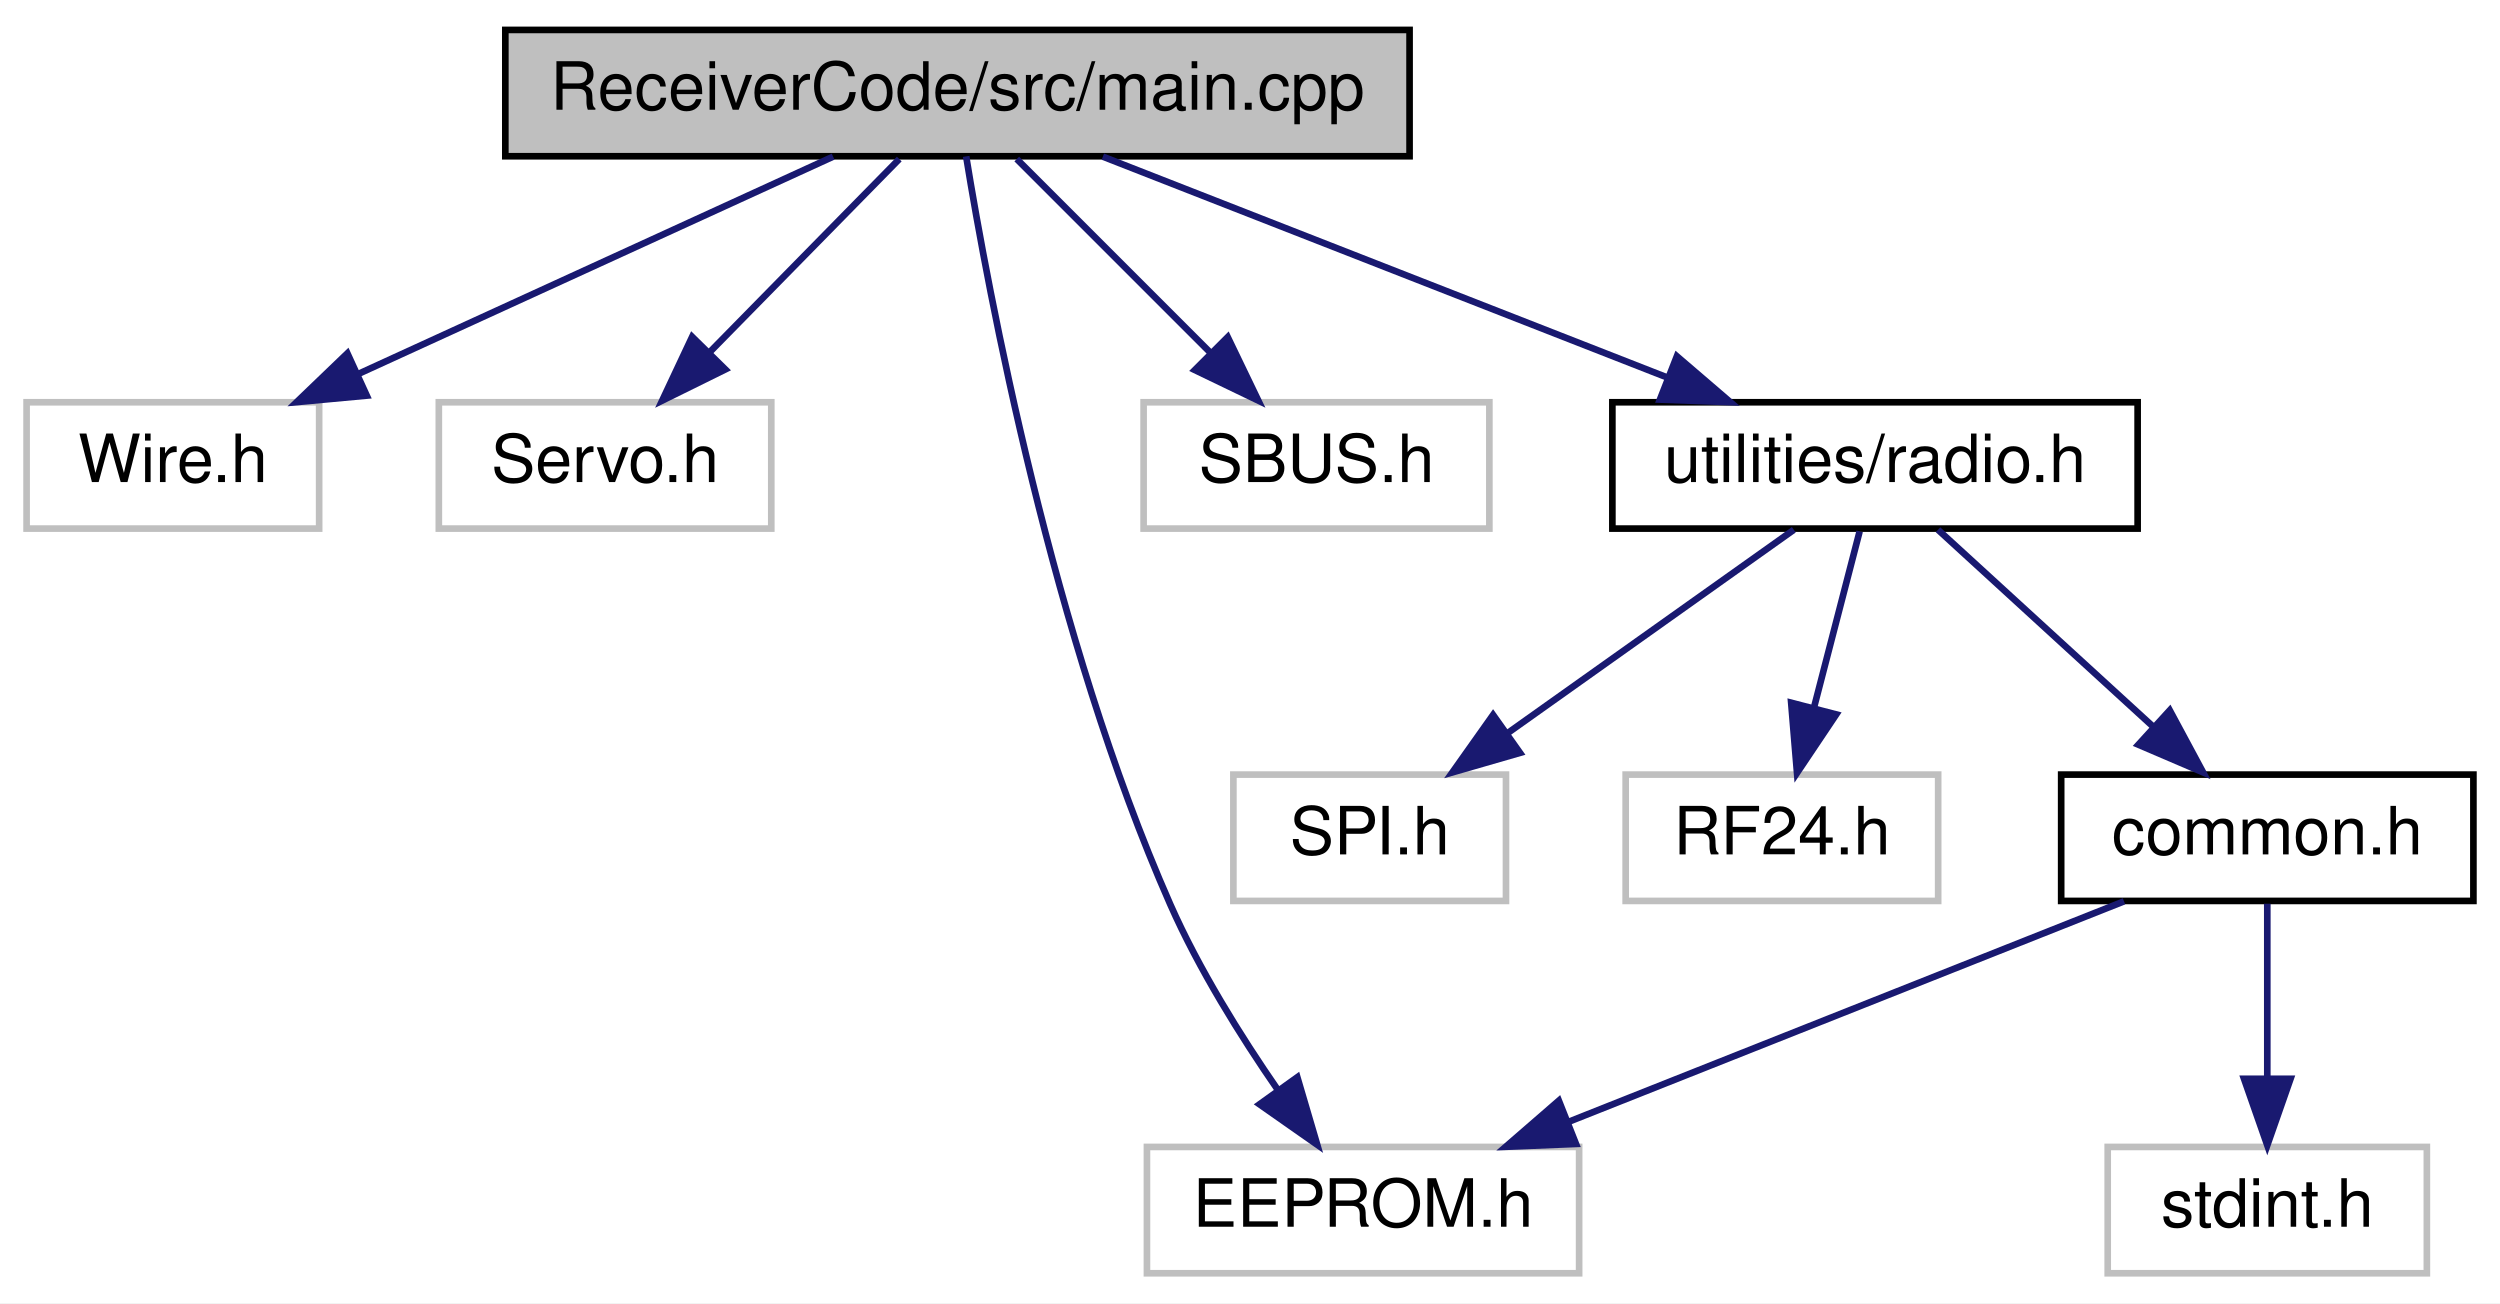
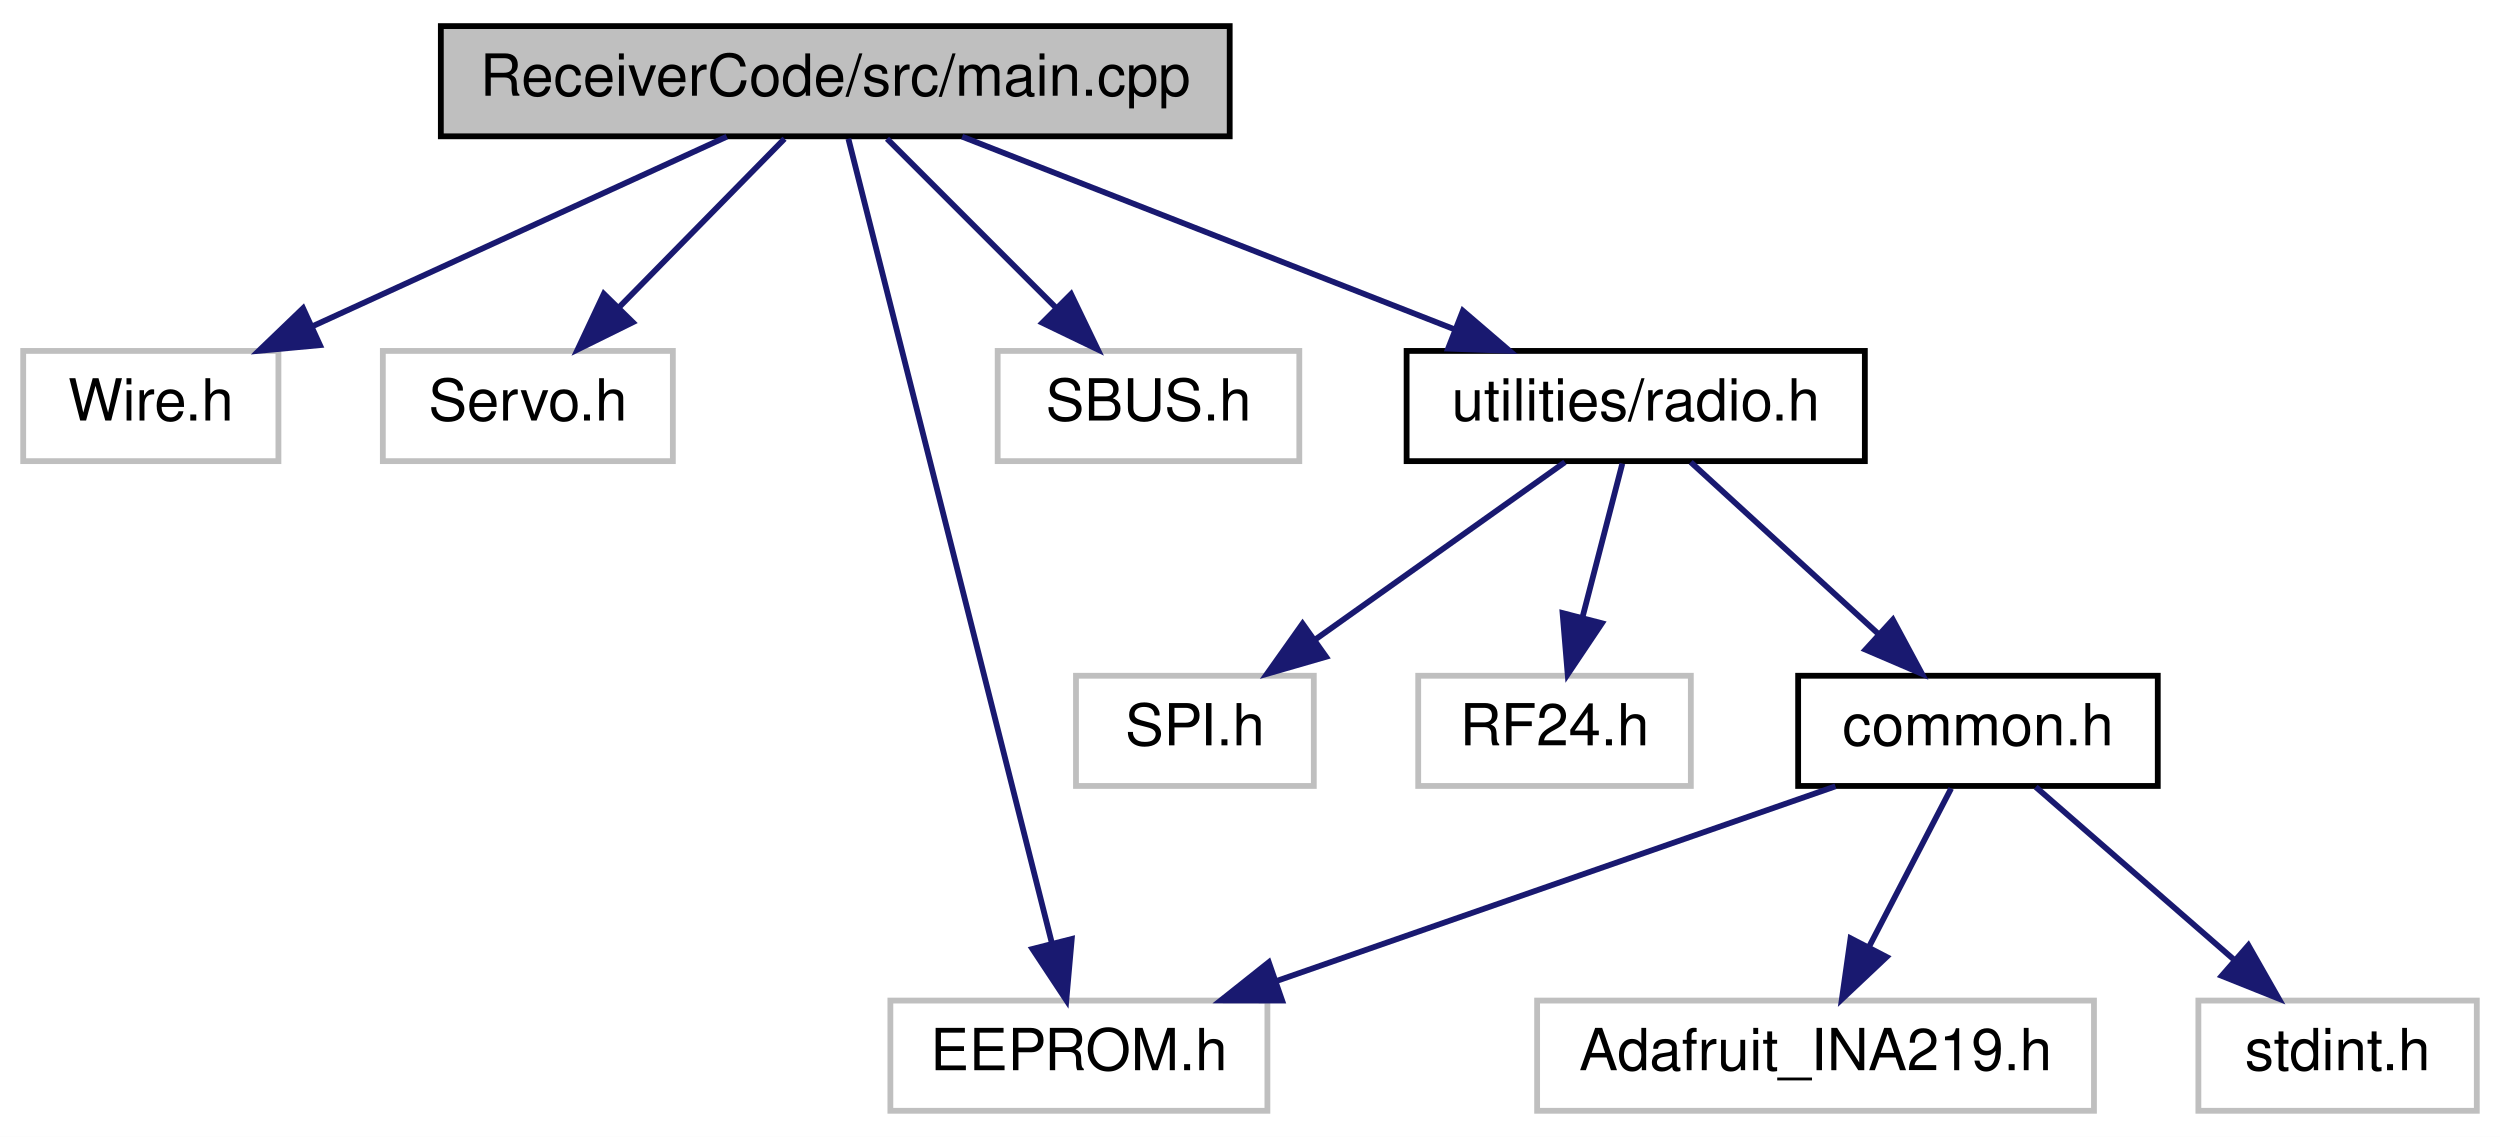
- <svg xmlns="http://www.w3.org/2000/svg" xmlns:xlink="http://www.w3.org/1999/xlink" width="376pt" height="196pt" viewBox="0.00 0.00 376.00 196.00">
+ <svg xmlns="http://www.w3.org/2000/svg" xmlns:xlink="http://www.w3.org/1999/xlink" width="431pt" height="196pt" viewBox="0.00 0.00 431.00 196.00">
  <g id="graph0" class="graph" transform="scale(1 1) rotate(0) translate(4 192)">
-     <polygon fill="white" stroke="transparent" points="-4,4 -4,-192 372,-192 372,4 -4,4" />
+     <polygon fill="white" stroke="transparent" points="-4,4 -4,-192 427,-192 427,4 -4,4" />
    <g id="node1" class="node">
      <g id="a_node1">
        <a xlink:title=" ">
          <polygon fill="#bfbfbf" stroke="black" points="72,-168.5 72,-187.5 208,-187.5 208,-168.5 72,-168.5" />
          <text text-anchor="middle" x="140" y="-175.5" font-family="Helvetica,sans-Serif" font-size="10.00">ReceiverCode/src/main.cpp</text>
        </a>
      </g>
    </g>
    <g id="node2" class="node">
      <g id="a_node2">
        <a xlink:title=" ">
          <polygon fill="white" stroke="#bfbfbf" points="0,-112.5 0,-131.5 44,-131.5 44,-112.5 0,-112.5" />
          <text text-anchor="middle" x="22" y="-119.5" font-family="Helvetica,sans-Serif" font-size="10.00">Wire.h</text>
        </a>
      </g>
    </g>
    <g id="edge1" class="edge">
      <path fill="none" stroke="midnightblue" d="M121.3,-168.44C102.06,-159.64 71.85,-145.81 49.8,-135.72" />
      <polygon fill="midnightblue" stroke="midnightblue" points="51.16,-132.5 40.61,-131.52 48.25,-138.86 51.16,-132.5" />
    </g>
    <g id="node3" class="node">
      <g id="a_node3">
        <a xlink:title=" ">
          <polygon fill="white" stroke="#bfbfbf" points="62,-112.5 62,-131.5 112,-131.5 112,-112.5 62,-112.5" />
          <text text-anchor="middle" x="87" y="-119.5" font-family="Helvetica,sans-Serif" font-size="10.00">Servo.h</text>
        </a>
      </g>
    </g>
    <g id="edge2" class="edge">
      <path fill="none" stroke="midnightblue" d="M131.25,-168.08C123.53,-160.22 112.1,-148.57 102.78,-139.08" />
      <polygon fill="midnightblue" stroke="midnightblue" points="105.09,-136.44 95.59,-131.75 100.1,-141.34 105.09,-136.44" />
    </g>
    <g id="node4" class="node">
      <g id="a_node4">
        <a xlink:title=" ">
-           <polygon fill="white" stroke="#bfbfbf" points="168.5,-0.5 168.5,-19.5 233.5,-19.5 233.5,-0.5 168.5,-0.5" />
-           <text text-anchor="middle" x="201" y="-7.5" font-family="Helvetica,sans-Serif" font-size="10.00">EEPROM.h</text>
+           <polygon fill="white" stroke="#bfbfbf" points="149.5,-0.5 149.5,-19.5 214.5,-19.5 214.5,-0.5 149.5,-0.5" />
+           <text text-anchor="middle" x="182" y="-7.5" font-family="Helvetica,sans-Serif" font-size="10.00">EEPROM.h</text>
        </a>
      </g>
    </g>
    <g id="edge3" class="edge">
-       <path fill="none" stroke="midnightblue" d="M141.31,-168.48C144.6,-148.28 154.28,-96.16 172,-56 176.31,-46.24 182.58,-36.18 188.2,-28.06" />
-       <polygon fill="midnightblue" stroke="midnightblue" points="191.12,-29.99 194.11,-19.83 185.43,-25.91 191.12,-29.99" />
+       <path fill="none" stroke="midnightblue" d="M142.26,-168.08C148.87,-141.95 168.28,-65.21 177.3,-29.58" />
+       <polygon fill="midnightblue" stroke="midnightblue" points="180.77,-30.12 179.83,-19.57 173.99,-28.4 180.77,-30.12" />
    </g>
    <g id="node5" class="node">
      <g id="a_node5">
        <a xlink:title=" ">
          <polygon fill="white" stroke="#bfbfbf" points="168,-112.5 168,-131.5 220,-131.5 220,-112.5 168,-112.5" />
          <text text-anchor="middle" x="194" y="-119.5" font-family="Helvetica,sans-Serif" font-size="10.00">SBUS.h</text>
        </a>
      </g>
    </g>
    <g id="edge4" class="edge">
      <path fill="none" stroke="midnightblue" d="M148.92,-168.08C156.78,-160.22 168.43,-148.57 177.92,-139.08" />
      <polygon fill="midnightblue" stroke="midnightblue" points="180.65,-141.3 185.25,-131.75 175.7,-136.35 180.65,-141.3" />
    </g>
    <g id="node6" class="node">
      <g id="a_node6">
        <a xlink:href="radio_8h.html" target="_top" xlink:title=" ">
          <polygon fill="white" stroke="black" points="238.5,-112.5 238.5,-131.5 317.5,-131.5 317.5,-112.5 238.5,-112.5" />
          <text text-anchor="middle" x="278" y="-119.5" font-family="Helvetica,sans-Serif" font-size="10.00">utilities/radio.h</text>
        </a>
      </g>
    </g>
    <g id="edge5" class="edge">
      <path fill="none" stroke="midnightblue" d="M161.87,-168.44C184.78,-159.48 220.98,-145.31 246.87,-135.18" />
      <polygon fill="midnightblue" stroke="midnightblue" points="248.2,-138.42 256.24,-131.52 245.65,-131.9 248.2,-138.42" />
    </g>
    <g id="node7" class="node">
      <g id="a_node7">
        <a xlink:title=" ">
          <polygon fill="white" stroke="#bfbfbf" points="181.5,-56.5 181.5,-75.5 222.5,-75.5 222.5,-56.5 181.5,-56.5" />
          <text text-anchor="middle" x="202" y="-63.5" font-family="Helvetica,sans-Serif" font-size="10.00">SPI.h</text>
        </a>
      </g>
    </g>
    <g id="edge6" class="edge">
      <path fill="none" stroke="midnightblue" d="M265.79,-112.32C254.22,-104.11 236.62,-91.6 222.84,-81.81" />
      <polygon fill="midnightblue" stroke="midnightblue" points="224.61,-78.77 214.43,-75.83 220.56,-84.48 224.61,-78.77" />
    </g>
    <g id="node8" class="node">
      <g id="a_node8">
        <a xlink:title=" ">
          <polygon fill="white" stroke="#bfbfbf" points="240.5,-56.5 240.5,-75.5 287.5,-75.5 287.5,-56.5 240.5,-56.5" />
          <text text-anchor="middle" x="264" y="-63.5" font-family="Helvetica,sans-Serif" font-size="10.00">RF24.h</text>
        </a>
      </g>
    </g>
    <g id="edge7" class="edge">
      <path fill="none" stroke="midnightblue" d="M275.69,-112.08C273.83,-104.93 271.16,-94.64 268.85,-85.69" />
      <polygon fill="midnightblue" stroke="midnightblue" points="272.17,-84.55 266.27,-75.75 265.39,-86.31 272.17,-84.55" />
    </g>
    <g id="node9" class="node">
      <g id="a_node9">
        <a xlink:href="common_8h.html" target="_top" xlink:title=" ">
          <polygon fill="white" stroke="black" points="306,-56.5 306,-75.5 368,-75.5 368,-56.5 306,-56.5" />
          <text text-anchor="middle" x="337" y="-63.5" font-family="Helvetica,sans-Serif" font-size="10.00">common.h</text>
        </a>
      </g>
    </g>
    <g id="edge8" class="edge">
      <path fill="none" stroke="midnightblue" d="M287.48,-112.32C296.2,-104.34 309.34,-92.31 319.9,-82.65" />
      <polygon fill="midnightblue" stroke="midnightblue" points="322.33,-85.17 327.35,-75.83 317.61,-80 322.33,-85.17" />
    </g>
-     <g id="edge10" class="edge">
-       <path fill="none" stroke="midnightblue" d="M315.45,-56.44C292.97,-47.52 257.51,-33.44 232.02,-23.32" />
-       <polygon fill="midnightblue" stroke="midnightblue" points="233.03,-19.95 222.45,-19.52 230.45,-26.46 233.03,-19.95" />
+     <g id="edge11" class="edge">
+       <path fill="none" stroke="midnightblue" d="M312.44,-56.44C286.48,-47.4 245.33,-33.06 216.2,-22.92" />
+       <polygon fill="midnightblue" stroke="midnightblue" points="217.04,-19.5 206.45,-19.52 214.74,-26.11 217.04,-19.5" />
    </g>
    <g id="node10" class="node">
      <g id="a_node10">
        <a xlink:title=" ">
-           <polygon fill="white" stroke="#bfbfbf" points="313,-0.5 313,-19.5 361,-19.5 361,-0.5 313,-0.5" />
-           <text text-anchor="middle" x="337" y="-7.5" font-family="Helvetica,sans-Serif" font-size="10.00">stdint.h</text>
+           <polygon fill="white" stroke="#bfbfbf" points="261,-0.5 261,-19.5 357,-19.5 357,-0.5 261,-0.5" />
+           <text text-anchor="middle" x="309" y="-7.5" font-family="Helvetica,sans-Serif" font-size="10.00">Adafruit_INA219.h</text>
        </a>
      </g>
    </g>
    <g id="edge9" class="edge">
-       <path fill="none" stroke="midnightblue" d="M337,-56.08C337,-49.01 337,-38.86 337,-29.99" />
-       <polygon fill="midnightblue" stroke="midnightblue" points="340.5,-29.75 337,-19.75 333.5,-29.75 340.5,-29.75" />
+       <path fill="none" stroke="midnightblue" d="M332.38,-56.08C328.54,-48.69 322.98,-37.95 318.24,-28.81" />
+       <polygon fill="midnightblue" stroke="midnightblue" points="321.25,-27.02 313.54,-19.75 315.03,-30.24 321.25,-27.02" />
+     </g>
+     <g id="node11" class="node">
+       <g id="a_node11">
+         <a xlink:title=" ">
+           <polygon fill="white" stroke="#bfbfbf" points="375,-0.5 375,-19.5 423,-19.5 423,-0.5 375,-0.5" />
+           <text text-anchor="middle" x="399" y="-7.5" font-family="Helvetica,sans-Serif" font-size="10.00">stdint.h</text>
+         </a>
+       </g>
+     </g>
+     <g id="edge10" class="edge">
+       <path fill="none" stroke="midnightblue" d="M346.96,-56.32C356.13,-48.34 369.94,-36.31 381.03,-26.65" />
+       <polygon fill="midnightblue" stroke="midnightblue" points="383.62,-29.04 388.86,-19.83 379.02,-23.76 383.62,-29.04" />
    </g>
  </g>
</svg>
